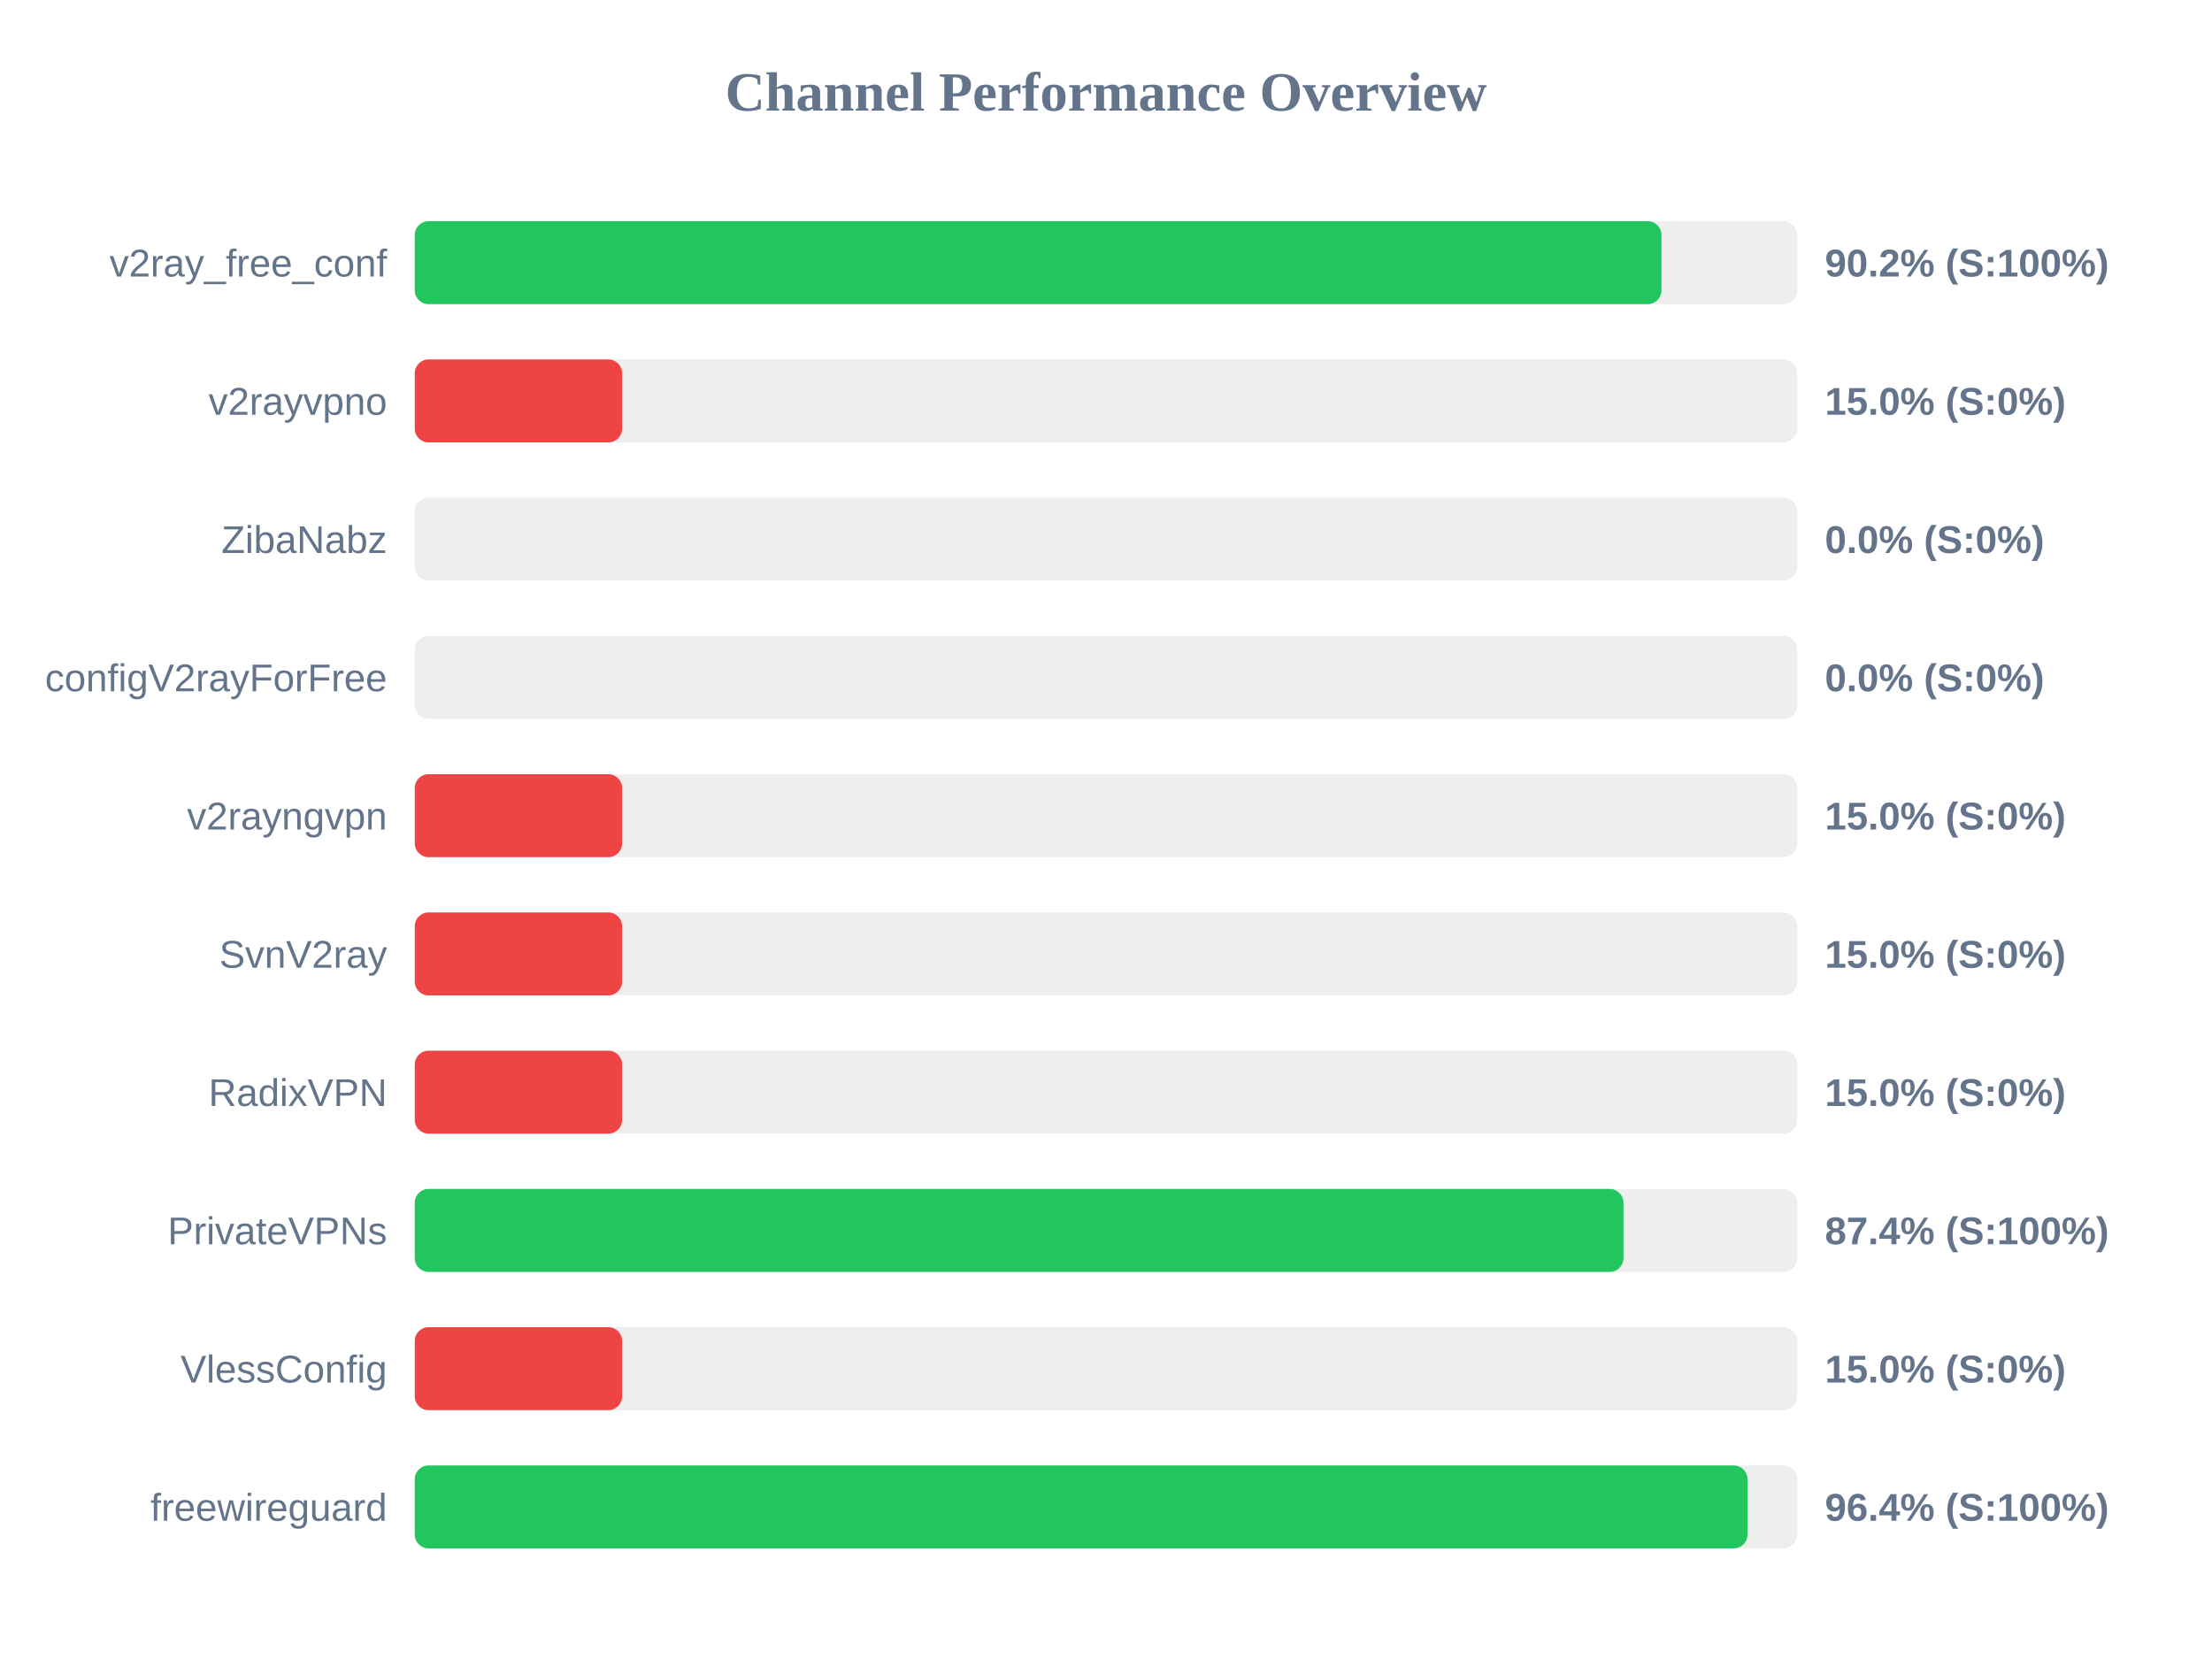
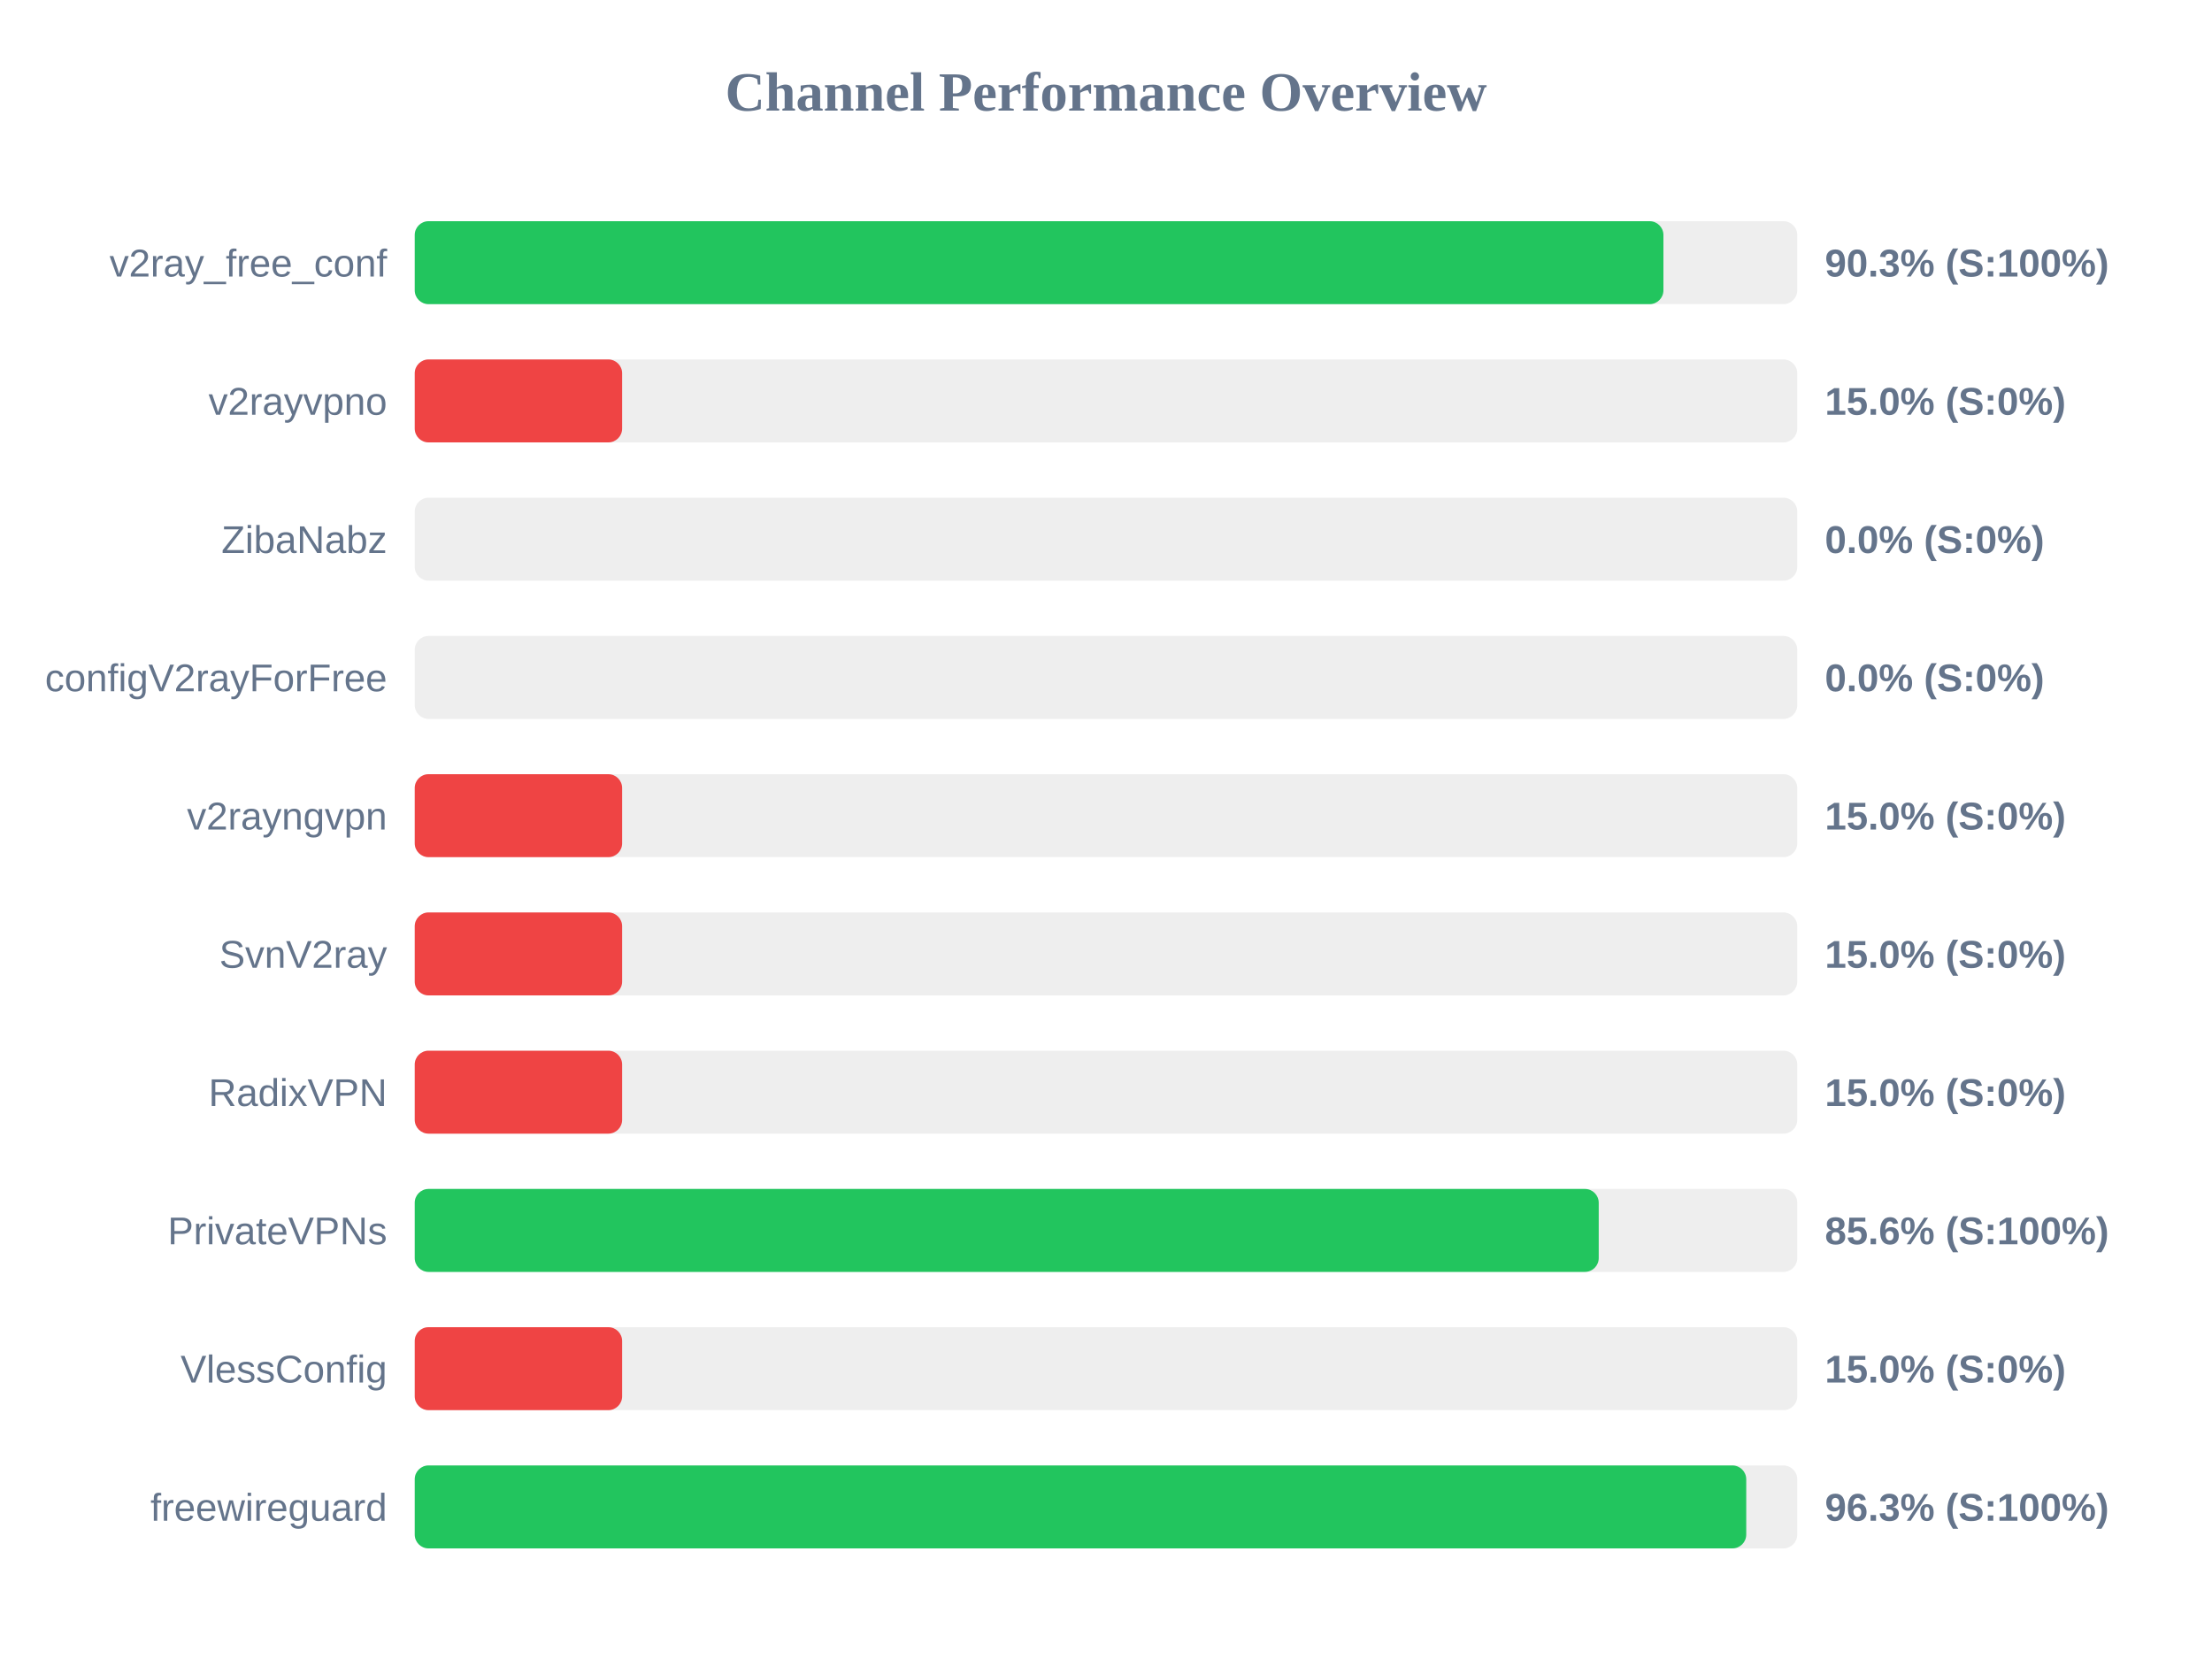
<svg xmlns="http://www.w3.org/2000/svg" width="800" height="600" version="1.1">
  <style>
        .row { font: 14px Arial; fill: #64748b; }
        .score { font: bold 14px Arial; fill: #64748b; }
    </style>
  <text x="400" y="40" text-anchor="middle" font-size="20px" font-weight="bold" fill="#64748b">Channel Performance Overview</text>
  <rect x="150" y="80" width="500" height="30" fill="#eee" rx="5" />
-   <rect x="150" y="80" width="450.9" height="30" fill="#22c55e" rx="5" />
+   <rect x="150" y="80" width="451.6" height="30" fill="#22c55e" rx="5" />
  <text x="140" y="100" text-anchor="end" class="row">v2ray_free_conf</text>
-   <text x="660" y="100" text-anchor="start" class="score">90.2% (S:100%)</text>
+   <text x="660" y="100" text-anchor="start" class="score">90.3% (S:100%)</text>
  <rect x="150" y="130" width="500" height="30" fill="#eee" rx="5" />
  <rect x="150" y="130" width="75.0" height="30" fill="#ef4444" rx="5" />
  <text x="140" y="150" text-anchor="end" class="row">v2rayvpno</text>
  <text x="660" y="150" text-anchor="start" class="score">15.0% (S:0%)</text>
  <rect x="150" y="180" width="500" height="30" fill="#eee" rx="5" />
  <rect x="150" y="180" width="0.0" height="30" fill="#ef4444" rx="5" />
  <text x="140" y="200" text-anchor="end" class="row">ZibaNabz</text>
  <text x="660" y="200" text-anchor="start" class="score">0.0% (S:0%)</text>
  <rect x="150" y="230" width="500" height="30" fill="#eee" rx="5" />
  <rect x="150" y="230" width="0.0" height="30" fill="#ef4444" rx="5" />
  <text x="140" y="250" text-anchor="end" class="row">configV2rayForFree</text>
  <text x="660" y="250" text-anchor="start" class="score">0.0% (S:0%)</text>
  <rect x="150" y="280" width="500" height="30" fill="#eee" rx="5" />
  <rect x="150" y="280" width="75.0" height="30" fill="#ef4444" rx="5" />
  <text x="140" y="300" text-anchor="end" class="row">v2rayngvpn</text>
  <text x="660" y="300" text-anchor="start" class="score">15.0% (S:0%)</text>
  <rect x="150" y="330" width="500" height="30" fill="#eee" rx="5" />
  <rect x="150" y="330" width="75.0" height="30" fill="#ef4444" rx="5" />
  <text x="140" y="350" text-anchor="end" class="row">SvnV2ray</text>
  <text x="660" y="350" text-anchor="start" class="score">15.0% (S:0%)</text>
  <rect x="150" y="380" width="500" height="30" fill="#eee" rx="5" />
  <rect x="150" y="380" width="75.0" height="30" fill="#ef4444" rx="5" />
  <text x="140" y="400" text-anchor="end" class="row">RadixVPN</text>
  <text x="660" y="400" text-anchor="start" class="score">15.0% (S:0%)</text>
  <rect x="150" y="430" width="500" height="30" fill="#eee" rx="5" />
-   <rect x="150" y="430" width="437.15" height="30" fill="#22c55e" rx="5" />
+   <rect x="150" y="430" width="428.2" height="30" fill="#22c55e" rx="5" />
  <text x="140" y="450" text-anchor="end" class="row">PrivateVPNs</text>
-   <text x="660" y="450" text-anchor="start" class="score">87.4% (S:100%)</text>
+   <text x="660" y="450" text-anchor="start" class="score">85.6% (S:100%)</text>
  <rect x="150" y="480" width="500" height="30" fill="#eee" rx="5" />
  <rect x="150" y="480" width="75.0" height="30" fill="#ef4444" rx="5" />
  <text x="140" y="500" text-anchor="end" class="row">VlessConfig</text>
  <text x="660" y="500" text-anchor="start" class="score">15.0% (S:0%)</text>
  <rect x="150" y="530" width="500" height="30" fill="#eee" rx="5" />
-   <rect x="150" y="530" width="482.0" height="30" fill="#22c55e" rx="5" />
+   <rect x="150" y="530" width="481.55" height="30" fill="#22c55e" rx="5" />
  <text x="140" y="550" text-anchor="end" class="row">freewireguard</text>
-   <text x="660" y="550" text-anchor="start" class="score">96.4% (S:100%)</text>
+   <text x="660" y="550" text-anchor="start" class="score">96.3% (S:100%)</text>
</svg>
